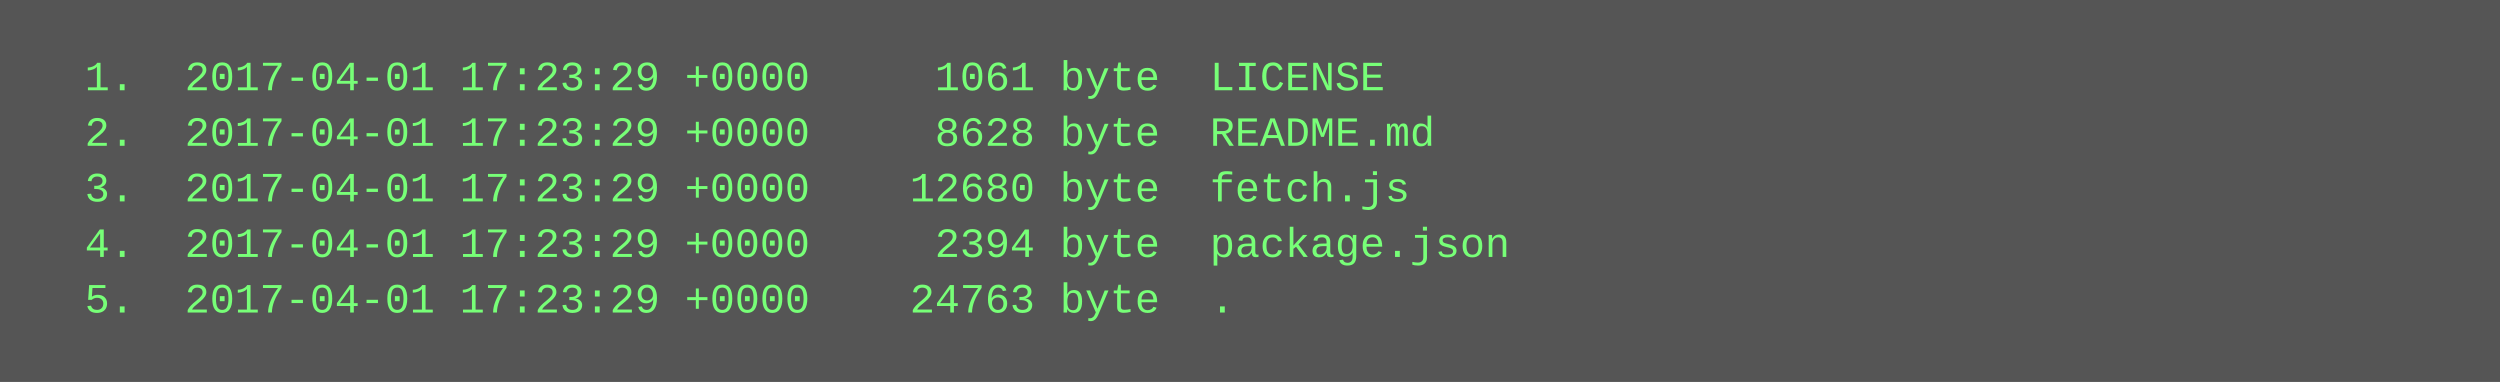
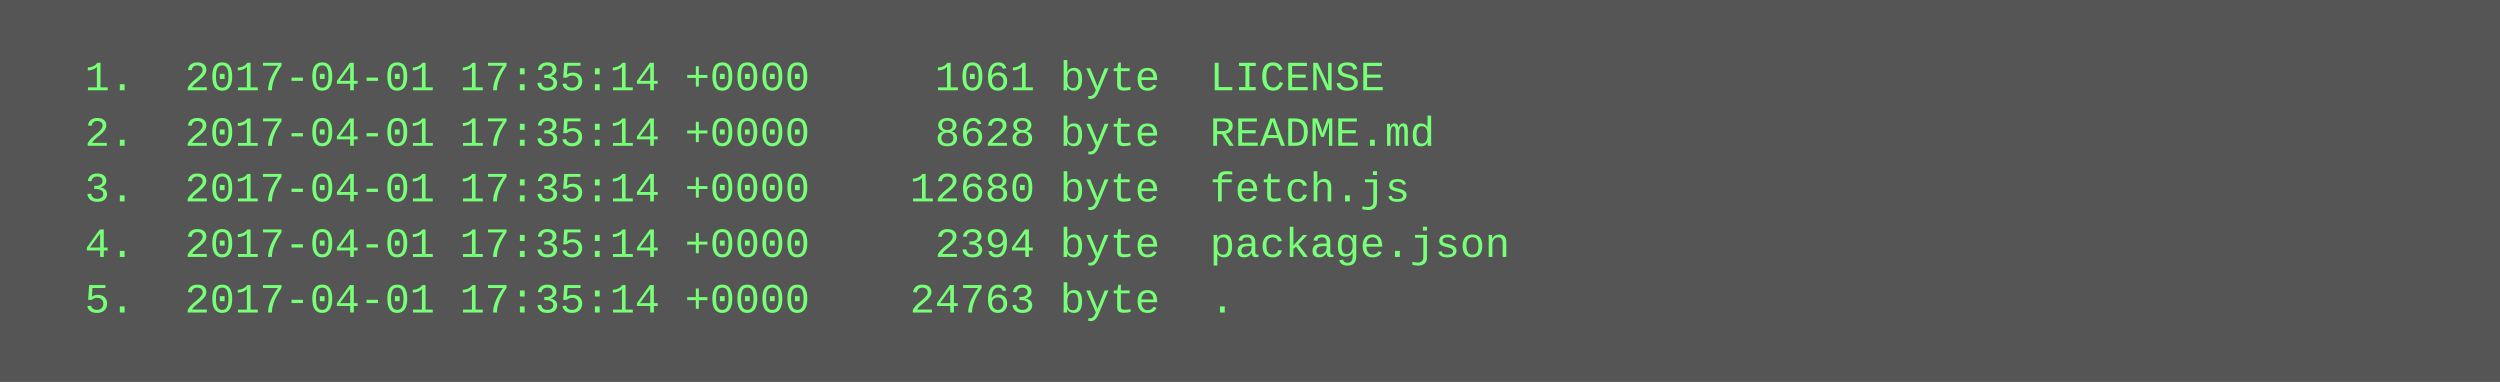
<svg xmlns="http://www.w3.org/2000/svg" height="110" width="720">
  <rect height="110" fill="#555" width="720" />
  <text fill="#7f7" font-family="Courier New" font-size="12" xml:space="preserve">
-     <tspan x="10" y="26">  1.  2017-04-01 17:23:29 +0000     1061 byte  LICENSE</tspan>
-     <tspan x="10" y="42">  2.  2017-04-01 17:23:29 +0000     8628 byte  README.md</tspan>
-     <tspan x="10" y="58">  3.  2017-04-01 17:23:29 +0000    12680 byte  fetch.js</tspan>
-     <tspan x="10" y="74">  4.  2017-04-01 17:23:29 +0000     2394 byte  package.json</tspan>
-     <tspan x="10" y="90">  5.  2017-04-01 17:23:29 +0000    24763 byte  .</tspan>
+     <tspan x="10" y="26">  1.  2017-04-01 17:35:14 +0000     1061 byte  LICENSE</tspan>
+     <tspan x="10" y="42">  2.  2017-04-01 17:35:14 +0000     8628 byte  README.md</tspan>
+     <tspan x="10" y="58">  3.  2017-04-01 17:35:14 +0000    12680 byte  fetch.js</tspan>
+     <tspan x="10" y="74">  4.  2017-04-01 17:35:14 +0000     2394 byte  package.json</tspan>
+     <tspan x="10" y="90">  5.  2017-04-01 17:35:14 +0000    24763 byte  .</tspan>
  </text>
</svg>
